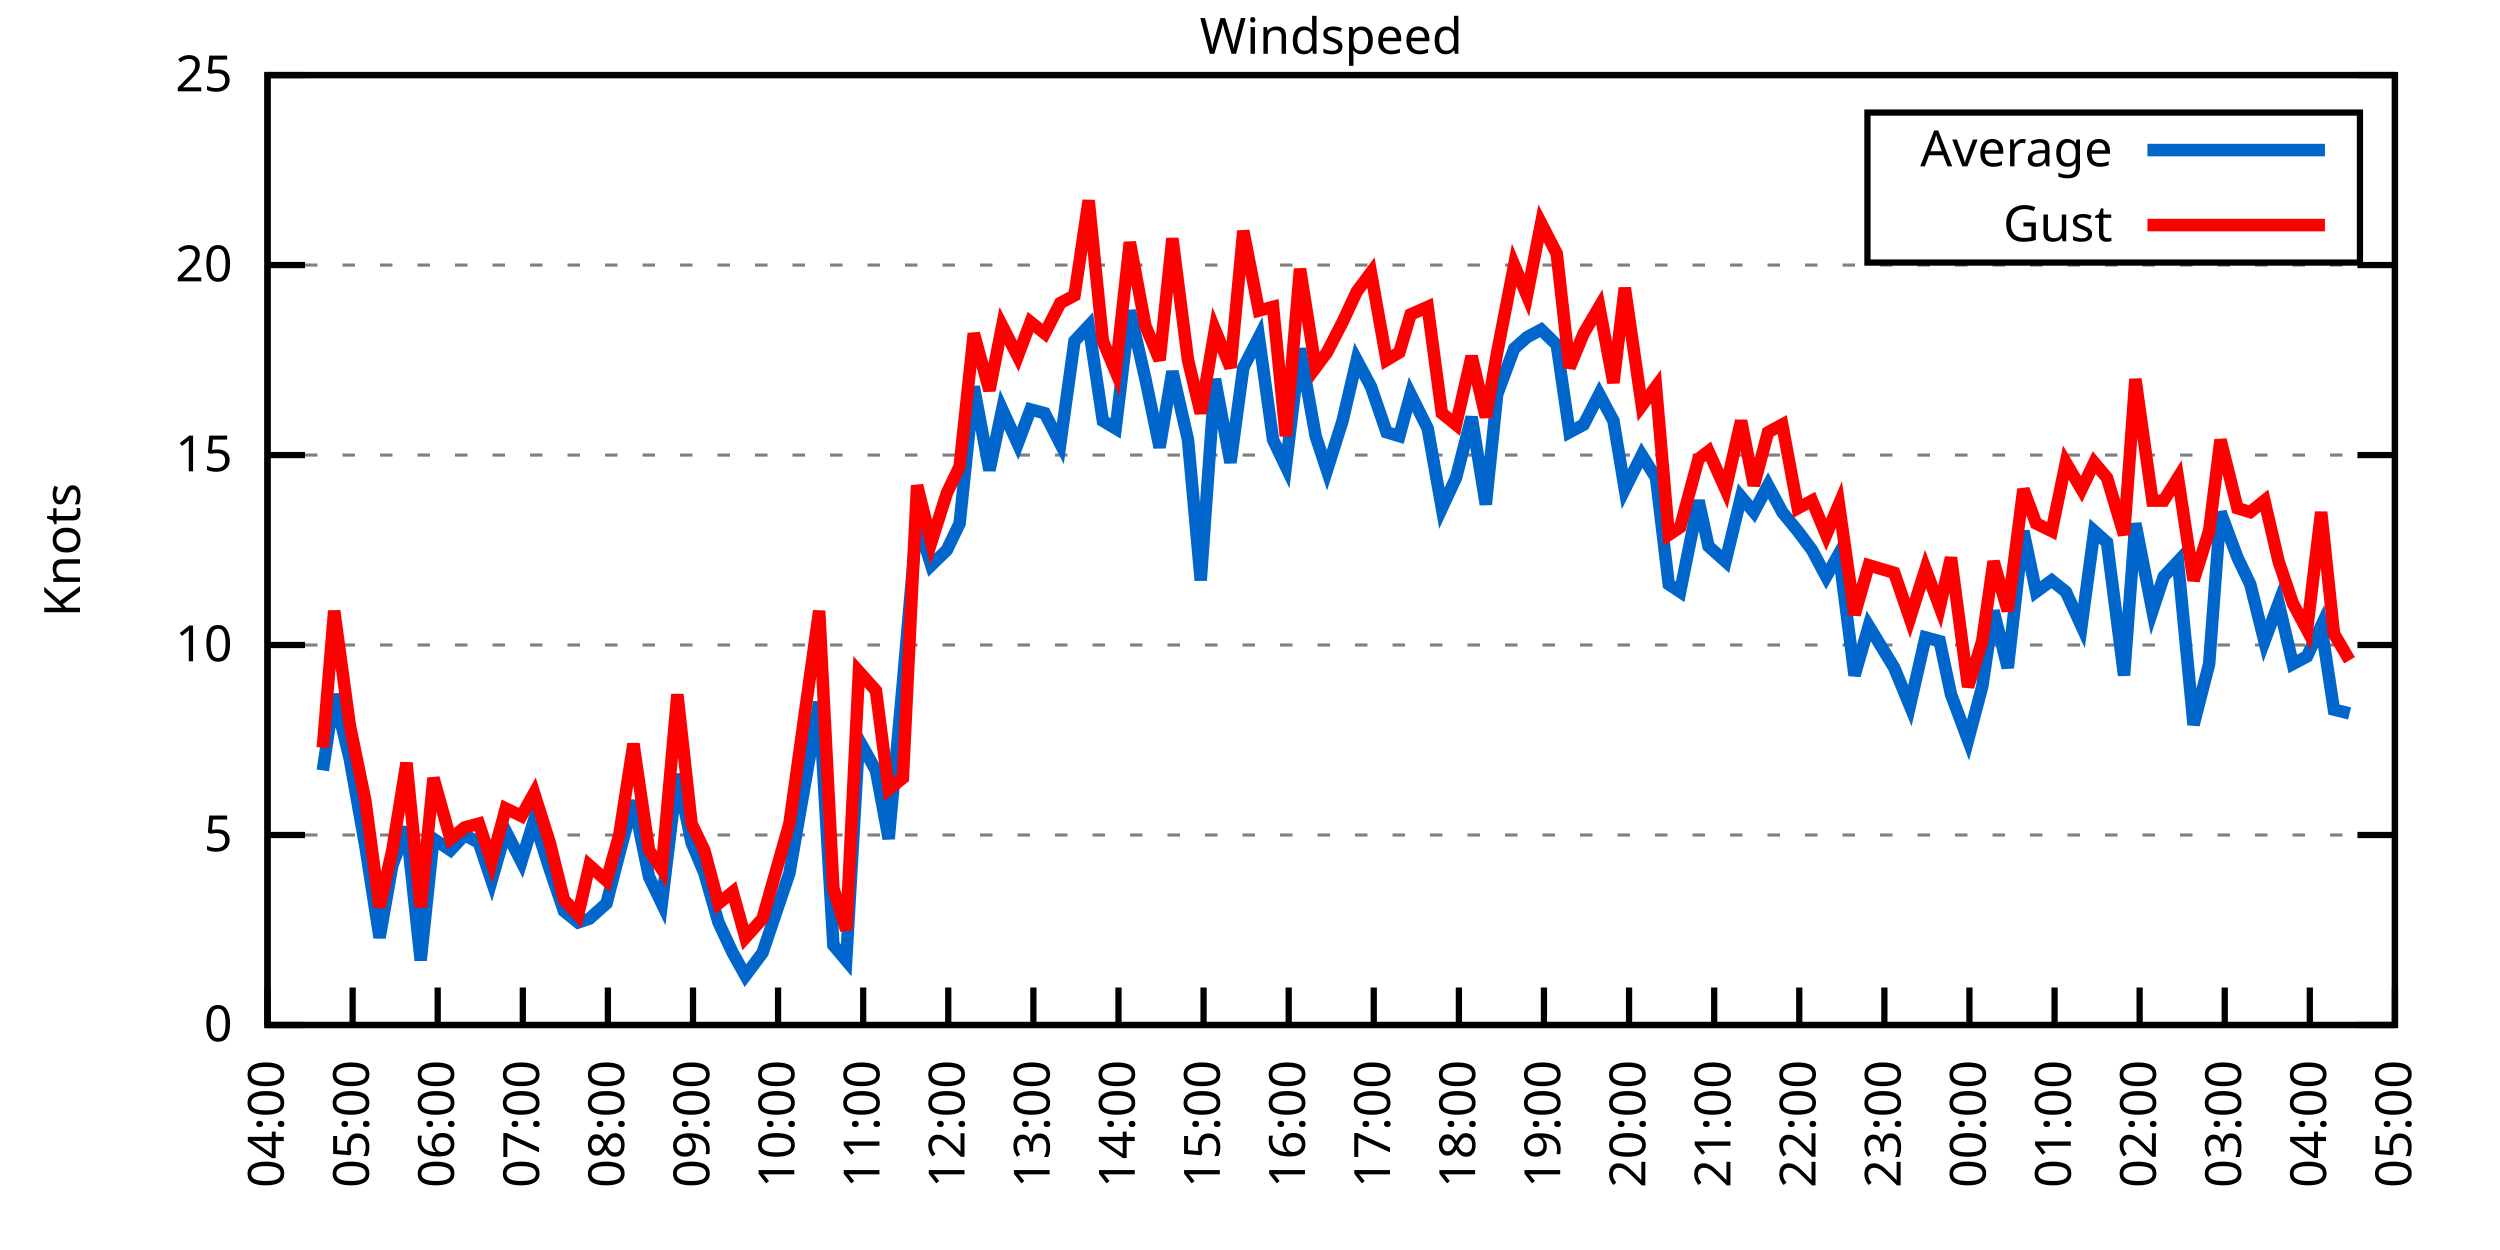
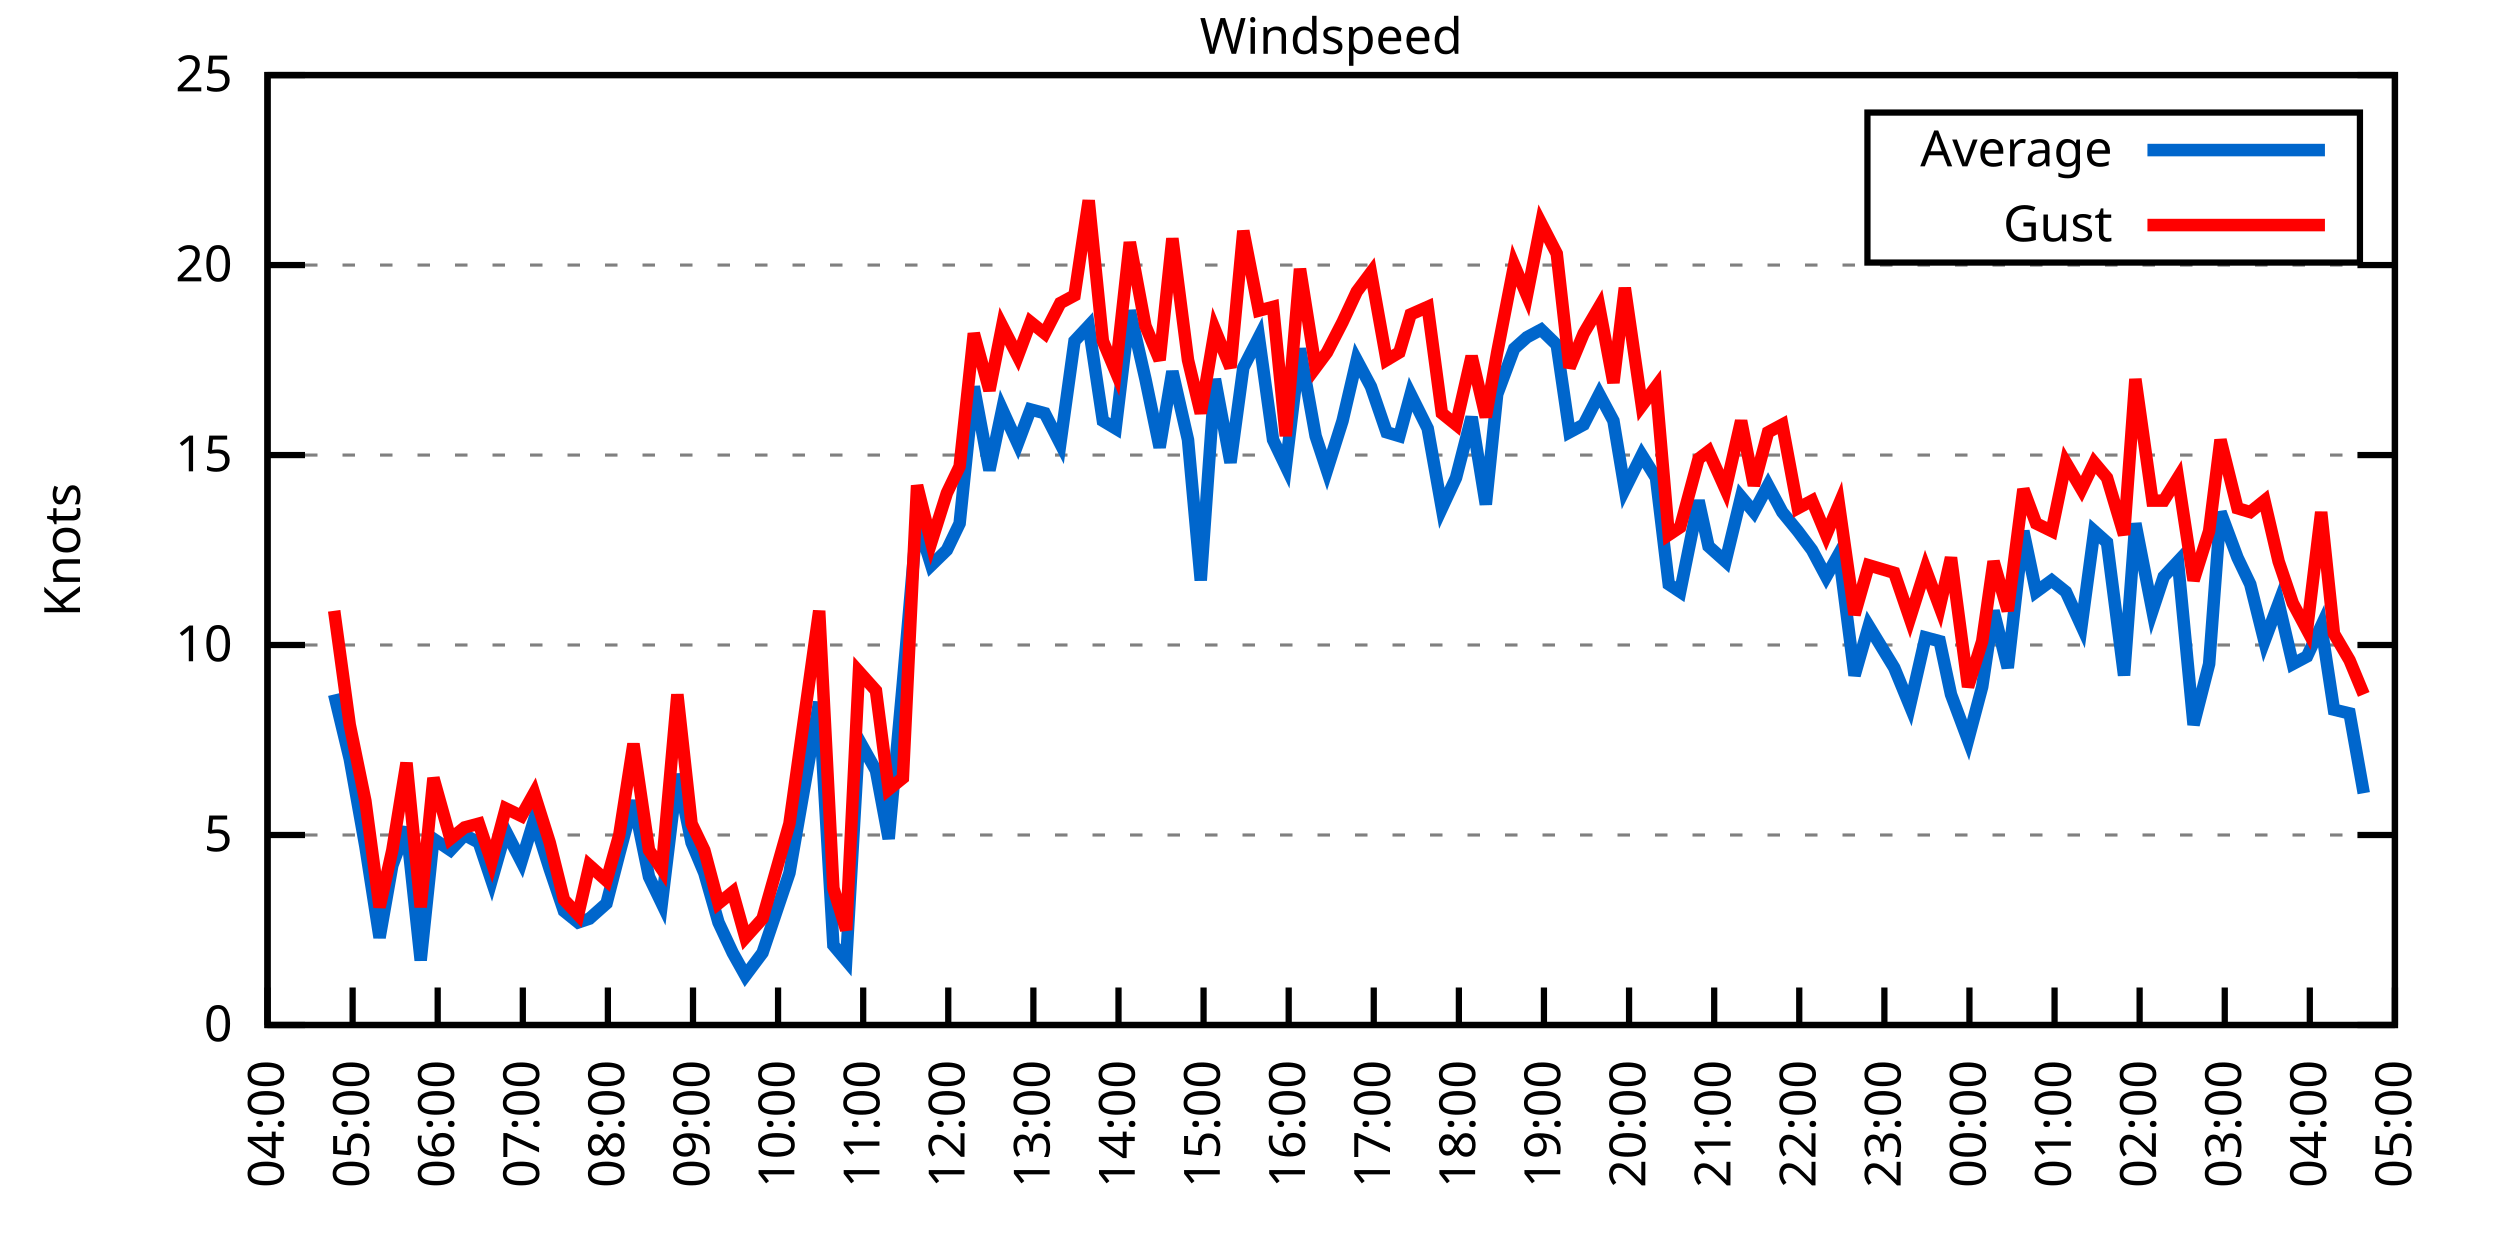
<svg xmlns="http://www.w3.org/2000/svg" xmlns:xlink="http://www.w3.org/1999/xlink" width="400" height="200" viewBox="0 0 400 200">
  <g id="gnuplot_canvas">
    <rect x="0" y="0" width="400" height="200" fill="none" />
    <defs>
      <circle id="gpDot" r="0.5" stroke-width="0.5" stroke="currentColor" />
      <path id="gpPt0" stroke-width="0.333" stroke="currentColor" d="M-1,0 h2 M0,-1 v2" />
      <path id="gpPt1" stroke-width="0.333" stroke="currentColor" d="M-1,-1 L1,1 M1,-1 L-1,1" />
      <path id="gpPt2" stroke-width="0.333" stroke="currentColor" d="M-1,0 L1,0 M0,-1 L0,1 M-1,-1 L1,1 M-1,1 L1,-1" />
      <rect id="gpPt3" stroke-width="0.333" stroke="currentColor" x="-1" y="-1" width="2" height="2" />
      <rect id="gpPt4" stroke-width="0.333" stroke="currentColor" fill="currentColor" x="-1" y="-1" width="2" height="2" />
      <circle id="gpPt5" stroke-width="0.333" stroke="currentColor" cx="0" cy="0" r="1" />
      <use xlink:href="#gpPt5" id="gpPt6" fill="currentColor" stroke="none" />
      <path id="gpPt7" stroke-width="0.333" stroke="currentColor" d="M0,-1.33 L-1.33,0.67 L1.33,0.67 z" />
      <use xlink:href="#gpPt7" id="gpPt8" fill="currentColor" stroke="none" />
      <use xlink:href="#gpPt7" id="gpPt9" stroke="currentColor" transform="rotate(180)" />
      <use xlink:href="#gpPt9" id="gpPt10" fill="currentColor" stroke="none" />
      <use xlink:href="#gpPt3" id="gpPt11" stroke="currentColor" transform="rotate(45)" />
      <use xlink:href="#gpPt11" id="gpPt12" fill="currentColor" stroke="none" />
      <path id="gpPt13" stroke-width="0.333" stroke="currentColor" d="M0,1.330 L1.265,0.411 L0.782,-1.067 L-0.782,-1.076 L-1.265,0.411 z" />
      <use xlink:href="#gpPt13" id="gpPt14" fill="currentColor" stroke="none" />
      <filter id="textbox" filterUnits="objectBoundingBox" x="0" y="0" height="1" width="1">
        <feFlood flood-color="white" flood-opacity="1" result="bgnd" />
        <feComposite in="SourceGraphic" in2="bgnd" operator="atop" />
      </filter>
      <filter id="greybox" filterUnits="objectBoundingBox" x="0" y="0" height="1" width="1">
        <feFlood flood-color="lightgrey" flood-opacity="1" result="grey" />
        <feComposite in="SourceGraphic" in2="grey" operator="atop" />
      </filter>
    </defs>
    <g fill="none" color="white" stroke="currentColor" stroke-width="1.00" stroke-linecap="butt" stroke-linejoin="miter">
</g>
    <g fill="none" color="black" stroke="currentColor" stroke-width="1.00" stroke-linecap="butt" stroke-linejoin="miter">
      <g stroke="none" shape-rendering="crispEdges">
        <polygon fill="rgb(255, 255, 255)" points="42.80,164.00 383.18,164.00 383.18,12.02 42.80,12.02 " />
      </g>
    </g>
    <g fill="none" color="black" stroke="currentColor" stroke-width="1.00" stroke-linecap="butt" stroke-linejoin="miter">
</g>
    <g fill="none" color="black" stroke="black" stroke-width="0.50" stroke-linecap="butt" stroke-linejoin="miter">
</g>
    <g fill="none" color="gray" stroke="currentColor" stroke-width="0.50" stroke-linecap="butt" stroke-linejoin="miter">
      <path stroke="gray" stroke-dasharray="2,4" class="gridline" d="M42.80,164.00 L383.19,164.00  " />
    </g>
    <g fill="none" color="gray" stroke="gray" stroke-width="1.00" stroke-linecap="butt" stroke-linejoin="miter">
</g>
    <g fill="none" color="black" stroke="currentColor" stroke-width="1.00" stroke-linecap="butt" stroke-linejoin="miter">
      <path stroke="black" d="M42.80,164.00 L48.80,164.00 M383.19,164.00 L377.19,164.00  " />
      <g transform="translate(37.20,166.60)" stroke="none" fill="black" font-family="Sans" font-size="8.00" text-anchor="end">
        <text>
          <tspan font-family="Sans"> 0</tspan>
        </text>
      </g>
    </g>
    <g fill="none" color="black" stroke="currentColor" stroke-width="1.00" stroke-linecap="butt" stroke-linejoin="miter">
</g>
    <g fill="none" color="black" stroke="black" stroke-width="0.50" stroke-linecap="butt" stroke-linejoin="miter">
</g>
    <g fill="none" color="gray" stroke="currentColor" stroke-width="0.50" stroke-linecap="butt" stroke-linejoin="miter">
      <path stroke="gray" stroke-dasharray="2,4" class="gridline" d="M42.80,133.60 L383.19,133.60  " />
    </g>
    <g fill="none" color="gray" stroke="gray" stroke-width="1.00" stroke-linecap="butt" stroke-linejoin="miter">
</g>
    <g fill="none" color="black" stroke="currentColor" stroke-width="1.00" stroke-linecap="butt" stroke-linejoin="miter">
      <path stroke="black" d="M42.80,133.60 L48.80,133.60 M383.19,133.60 L377.19,133.60  " />
      <g transform="translate(37.20,136.20)" stroke="none" fill="black" font-family="Sans" font-size="8.00" text-anchor="end">
        <text>
          <tspan font-family="Sans"> 5</tspan>
        </text>
      </g>
    </g>
    <g fill="none" color="black" stroke="currentColor" stroke-width="1.00" stroke-linecap="butt" stroke-linejoin="miter">
</g>
    <g fill="none" color="black" stroke="black" stroke-width="0.50" stroke-linecap="butt" stroke-linejoin="miter">
</g>
    <g fill="none" color="gray" stroke="currentColor" stroke-width="0.50" stroke-linecap="butt" stroke-linejoin="miter">
      <path stroke="gray" stroke-dasharray="2,4" class="gridline" d="M42.80,103.20 L383.19,103.20  " />
    </g>
    <g fill="none" color="gray" stroke="gray" stroke-width="1.00" stroke-linecap="butt" stroke-linejoin="miter">
</g>
    <g fill="none" color="black" stroke="currentColor" stroke-width="1.00" stroke-linecap="butt" stroke-linejoin="miter">
      <path stroke="black" d="M42.80,103.20 L48.80,103.20 M383.19,103.20 L377.19,103.20  " />
      <g transform="translate(37.20,105.80)" stroke="none" fill="black" font-family="Sans" font-size="8.00" text-anchor="end">
        <text>
          <tspan font-family="Sans"> 10</tspan>
        </text>
      </g>
    </g>
    <g fill="none" color="black" stroke="currentColor" stroke-width="1.00" stroke-linecap="butt" stroke-linejoin="miter">
</g>
    <g fill="none" color="black" stroke="black" stroke-width="0.50" stroke-linecap="butt" stroke-linejoin="miter">
</g>
    <g fill="none" color="gray" stroke="currentColor" stroke-width="0.50" stroke-linecap="butt" stroke-linejoin="miter">
      <path stroke="gray" stroke-dasharray="2,4" class="gridline" d="M42.80,72.81 L383.19,72.81  " />
    </g>
    <g fill="none" color="gray" stroke="gray" stroke-width="1.00" stroke-linecap="butt" stroke-linejoin="miter">
</g>
    <g fill="none" color="black" stroke="currentColor" stroke-width="1.00" stroke-linecap="butt" stroke-linejoin="miter">
      <path stroke="black" d="M42.80,72.81 L48.80,72.81 M383.19,72.81 L377.19,72.81  " />
      <g transform="translate(37.20,75.41)" stroke="none" fill="black" font-family="Sans" font-size="8.00" text-anchor="end">
        <text>
          <tspan font-family="Sans"> 15</tspan>
        </text>
      </g>
    </g>
    <g fill="none" color="black" stroke="currentColor" stroke-width="1.00" stroke-linecap="butt" stroke-linejoin="miter">
</g>
    <g fill="none" color="black" stroke="black" stroke-width="0.50" stroke-linecap="butt" stroke-linejoin="miter">
</g>
    <g fill="none" color="gray" stroke="currentColor" stroke-width="0.50" stroke-linecap="butt" stroke-linejoin="miter">
      <path stroke="gray" stroke-dasharray="2,4" class="gridline" d="M42.80,42.41 L383.19,42.41  " />
    </g>
    <g fill="none" color="gray" stroke="gray" stroke-width="1.00" stroke-linecap="butt" stroke-linejoin="miter">
</g>
    <g fill="none" color="black" stroke="currentColor" stroke-width="1.00" stroke-linecap="butt" stroke-linejoin="miter">
      <path stroke="black" d="M42.80,42.41 L48.80,42.41 M383.19,42.41 L377.19,42.41  " />
      <g transform="translate(37.20,45.01)" stroke="none" fill="black" font-family="Sans" font-size="8.00" text-anchor="end">
        <text>
          <tspan font-family="Sans"> 20</tspan>
        </text>
      </g>
    </g>
    <g fill="none" color="black" stroke="currentColor" stroke-width="1.00" stroke-linecap="butt" stroke-linejoin="miter">
</g>
    <g fill="none" color="black" stroke="black" stroke-width="0.50" stroke-linecap="butt" stroke-linejoin="miter">
</g>
    <g fill="none" color="gray" stroke="currentColor" stroke-width="0.50" stroke-linecap="butt" stroke-linejoin="miter">
      <path stroke="gray" stroke-dasharray="2,4" class="gridline" d="M42.80,12.01 L383.19,12.01  " />
    </g>
    <g fill="none" color="gray" stroke="gray" stroke-width="1.00" stroke-linecap="butt" stroke-linejoin="miter">
</g>
    <g fill="none" color="black" stroke="currentColor" stroke-width="1.00" stroke-linecap="butt" stroke-linejoin="miter">
      <path stroke="black" d="M42.80,12.01 L48.80,12.01 M383.19,12.01 L377.19,12.01  " />
      <g transform="translate(37.20,14.61)" stroke="none" fill="black" font-family="Sans" font-size="8.00" text-anchor="end">
        <text>
          <tspan font-family="Sans"> 25</tspan>
        </text>
      </g>
    </g>
    <g fill="none" color="black" stroke="currentColor" stroke-width="1.00" stroke-linecap="butt" stroke-linejoin="miter">
      <path stroke="black" d="M42.80,164.00 L42.80,158.00  " />
      <g transform="translate(45.40,169.60) rotate(270.00)" stroke="none" fill="black" font-family="Sans" font-size="8.00" text-anchor="end">
        <text>
          <tspan font-family="Sans">04:00</tspan>
        </text>
      </g>
    </g>
    <g fill="none" color="black" stroke="currentColor" stroke-width="1.00" stroke-linecap="butt" stroke-linejoin="miter">
      <path stroke="black" d="M56.42,164.00 L56.42,158.00  " />
      <g transform="translate(59.02,169.60) rotate(270.00)" stroke="none" fill="black" font-family="Sans" font-size="8.00" text-anchor="end">
        <text>
          <tspan font-family="Sans">05:00</tspan>
        </text>
      </g>
    </g>
    <g fill="none" color="black" stroke="currentColor" stroke-width="1.00" stroke-linecap="butt" stroke-linejoin="miter">
      <path stroke="black" d="M70.03,164.00 L70.03,158.00  " />
      <g transform="translate(72.63,169.60) rotate(270.00)" stroke="none" fill="black" font-family="Sans" font-size="8.00" text-anchor="end">
        <text>
          <tspan font-family="Sans">06:00</tspan>
        </text>
      </g>
    </g>
    <g fill="none" color="black" stroke="currentColor" stroke-width="1.00" stroke-linecap="butt" stroke-linejoin="miter">
      <path stroke="black" d="M83.65,164.00 L83.65,158.00  " />
      <g transform="translate(86.25,169.60) rotate(270.00)" stroke="none" fill="black" font-family="Sans" font-size="8.00" text-anchor="end">
        <text>
          <tspan font-family="Sans">07:00</tspan>
        </text>
      </g>
    </g>
    <g fill="none" color="black" stroke="currentColor" stroke-width="1.00" stroke-linecap="butt" stroke-linejoin="miter">
      <path stroke="black" d="M97.26,164.00 L97.26,158.00  " />
      <g transform="translate(99.86,169.60) rotate(270.00)" stroke="none" fill="black" font-family="Sans" font-size="8.00" text-anchor="end">
        <text>
          <tspan font-family="Sans">08:00</tspan>
        </text>
      </g>
    </g>
    <g fill="none" color="black" stroke="currentColor" stroke-width="1.00" stroke-linecap="butt" stroke-linejoin="miter">
      <path stroke="black" d="M110.88,164.00 L110.88,158.00  " />
      <g transform="translate(113.48,169.60) rotate(270.00)" stroke="none" fill="black" font-family="Sans" font-size="8.00" text-anchor="end">
        <text>
          <tspan font-family="Sans">09:00</tspan>
        </text>
      </g>
    </g>
    <g fill="none" color="black" stroke="currentColor" stroke-width="1.00" stroke-linecap="butt" stroke-linejoin="miter">
      <path stroke="black" d="M124.49,164.00 L124.49,158.00  " />
      <g transform="translate(127.09,169.60) rotate(270.00)" stroke="none" fill="black" font-family="Sans" font-size="8.00" text-anchor="end">
        <text>
          <tspan font-family="Sans">10:00</tspan>
        </text>
      </g>
    </g>
    <g fill="none" color="black" stroke="currentColor" stroke-width="1.00" stroke-linecap="butt" stroke-linejoin="miter">
      <path stroke="black" d="M138.11,164.00 L138.11,158.00  " />
      <g transform="translate(140.71,169.60) rotate(270.00)" stroke="none" fill="black" font-family="Sans" font-size="8.00" text-anchor="end">
        <text>
          <tspan font-family="Sans">11:00</tspan>
        </text>
      </g>
    </g>
    <g fill="none" color="black" stroke="currentColor" stroke-width="1.00" stroke-linecap="butt" stroke-linejoin="miter">
      <path stroke="black" d="M151.72,164.00 L151.72,158.00  " />
      <g transform="translate(154.32,169.60) rotate(270.00)" stroke="none" fill="black" font-family="Sans" font-size="8.00" text-anchor="end">
        <text>
          <tspan font-family="Sans">12:00</tspan>
        </text>
      </g>
    </g>
    <g fill="none" color="black" stroke="currentColor" stroke-width="1.00" stroke-linecap="butt" stroke-linejoin="miter">
      <path stroke="black" d="M165.34,164.00 L165.34,158.00  " />
      <g transform="translate(167.94,169.60) rotate(270.00)" stroke="none" fill="black" font-family="Sans" font-size="8.00" text-anchor="end">
        <text>
          <tspan font-family="Sans">13:00</tspan>
        </text>
      </g>
    </g>
    <g fill="none" color="black" stroke="currentColor" stroke-width="1.00" stroke-linecap="butt" stroke-linejoin="miter">
      <path stroke="black" d="M178.96,164.00 L178.96,158.00  " />
      <g transform="translate(181.56,169.60) rotate(270.00)" stroke="none" fill="black" font-family="Sans" font-size="8.00" text-anchor="end">
        <text>
          <tspan font-family="Sans">14:00</tspan>
        </text>
      </g>
    </g>
    <g fill="none" color="black" stroke="currentColor" stroke-width="1.00" stroke-linecap="butt" stroke-linejoin="miter">
      <path stroke="black" d="M192.57,164.00 L192.57,158.00  " />
      <g transform="translate(195.17,169.60) rotate(270.00)" stroke="none" fill="black" font-family="Sans" font-size="8.00" text-anchor="end">
        <text>
          <tspan font-family="Sans">15:00</tspan>
        </text>
      </g>
    </g>
    <g fill="none" color="black" stroke="currentColor" stroke-width="1.00" stroke-linecap="butt" stroke-linejoin="miter">
      <path stroke="black" d="M206.19,164.00 L206.19,158.00  " />
      <g transform="translate(208.79,169.60) rotate(270.00)" stroke="none" fill="black" font-family="Sans" font-size="8.00" text-anchor="end">
        <text>
          <tspan font-family="Sans">16:00</tspan>
        </text>
      </g>
    </g>
    <g fill="none" color="black" stroke="currentColor" stroke-width="1.00" stroke-linecap="butt" stroke-linejoin="miter">
      <path stroke="black" d="M219.80,164.00 L219.80,158.00  " />
      <g transform="translate(222.40,169.60) rotate(270.00)" stroke="none" fill="black" font-family="Sans" font-size="8.00" text-anchor="end">
        <text>
          <tspan font-family="Sans">17:00</tspan>
        </text>
      </g>
    </g>
    <g fill="none" color="black" stroke="currentColor" stroke-width="1.00" stroke-linecap="butt" stroke-linejoin="miter">
      <path stroke="black" d="M233.42,164.00 L233.42,158.00  " />
      <g transform="translate(236.02,169.60) rotate(270.00)" stroke="none" fill="black" font-family="Sans" font-size="8.00" text-anchor="end">
        <text>
          <tspan font-family="Sans">18:00</tspan>
        </text>
      </g>
    </g>
    <g fill="none" color="black" stroke="currentColor" stroke-width="1.00" stroke-linecap="butt" stroke-linejoin="miter">
      <path stroke="black" d="M247.03,164.00 L247.03,158.00  " />
      <g transform="translate(249.63,169.60) rotate(270.00)" stroke="none" fill="black" font-family="Sans" font-size="8.00" text-anchor="end">
        <text>
          <tspan font-family="Sans">19:00</tspan>
        </text>
      </g>
    </g>
    <g fill="none" color="black" stroke="currentColor" stroke-width="1.00" stroke-linecap="butt" stroke-linejoin="miter">
      <path stroke="black" d="M260.65,164.00 L260.65,158.00  " />
      <g transform="translate(263.25,169.60) rotate(270.00)" stroke="none" fill="black" font-family="Sans" font-size="8.00" text-anchor="end">
        <text>
          <tspan font-family="Sans">20:00</tspan>
        </text>
      </g>
    </g>
    <g fill="none" color="black" stroke="currentColor" stroke-width="1.00" stroke-linecap="butt" stroke-linejoin="miter">
      <path stroke="black" d="M274.27,164.00 L274.27,158.00  " />
      <g transform="translate(276.87,169.60) rotate(270.00)" stroke="none" fill="black" font-family="Sans" font-size="8.00" text-anchor="end">
        <text>
          <tspan font-family="Sans">21:00</tspan>
        </text>
      </g>
    </g>
    <g fill="none" color="black" stroke="currentColor" stroke-width="1.00" stroke-linecap="butt" stroke-linejoin="miter">
      <path stroke="black" d="M287.88,164.00 L287.88,158.00  " />
      <g transform="translate(290.48,169.60) rotate(270.00)" stroke="none" fill="black" font-family="Sans" font-size="8.00" text-anchor="end">
        <text>
          <tspan font-family="Sans">22:00</tspan>
        </text>
      </g>
    </g>
    <g fill="none" color="black" stroke="currentColor" stroke-width="1.00" stroke-linecap="butt" stroke-linejoin="miter">
      <path stroke="black" d="M301.50,164.00 L301.50,158.00  " />
      <g transform="translate(304.10,169.60) rotate(270.00)" stroke="none" fill="black" font-family="Sans" font-size="8.00" text-anchor="end">
        <text>
          <tspan font-family="Sans">23:00</tspan>
        </text>
      </g>
    </g>
    <g fill="none" color="black" stroke="currentColor" stroke-width="1.00" stroke-linecap="butt" stroke-linejoin="miter">
      <path stroke="black" d="M315.11,164.00 L315.11,158.00  " />
      <g transform="translate(317.71,169.60) rotate(270.00)" stroke="none" fill="black" font-family="Sans" font-size="8.00" text-anchor="end">
        <text>
          <tspan font-family="Sans">00:00</tspan>
        </text>
      </g>
    </g>
    <g fill="none" color="black" stroke="currentColor" stroke-width="1.00" stroke-linecap="butt" stroke-linejoin="miter">
      <path stroke="black" d="M328.73,164.00 L328.73,158.00  " />
      <g transform="translate(331.33,169.60) rotate(270.00)" stroke="none" fill="black" font-family="Sans" font-size="8.00" text-anchor="end">
        <text>
          <tspan font-family="Sans">01:00</tspan>
        </text>
      </g>
    </g>
    <g fill="none" color="black" stroke="currentColor" stroke-width="1.00" stroke-linecap="butt" stroke-linejoin="miter">
      <path stroke="black" d="M342.34,164.00 L342.34,158.00  " />
      <g transform="translate(344.94,169.60) rotate(270.00)" stroke="none" fill="black" font-family="Sans" font-size="8.00" text-anchor="end">
        <text>
          <tspan font-family="Sans">02:00</tspan>
        </text>
      </g>
    </g>
    <g fill="none" color="black" stroke="currentColor" stroke-width="1.00" stroke-linecap="butt" stroke-linejoin="miter">
      <path stroke="black" d="M355.96,164.00 L355.96,158.00  " />
      <g transform="translate(358.56,169.60) rotate(270.00)" stroke="none" fill="black" font-family="Sans" font-size="8.00" text-anchor="end">
        <text>
          <tspan font-family="Sans">03:00</tspan>
        </text>
      </g>
    </g>
    <g fill="none" color="black" stroke="currentColor" stroke-width="1.00" stroke-linecap="butt" stroke-linejoin="miter">
      <path stroke="black" d="M369.57,164.00 L369.57,158.00  " />
      <g transform="translate(372.17,169.60) rotate(270.00)" stroke="none" fill="black" font-family="Sans" font-size="8.00" text-anchor="end">
        <text>
          <tspan font-family="Sans">04:00</tspan>
        </text>
      </g>
    </g>
    <g fill="none" color="black" stroke="currentColor" stroke-width="1.00" stroke-linecap="butt" stroke-linejoin="miter">
      <path stroke="black" d="M383.19,164.00 L383.19,158.00  " />
      <g transform="translate(385.79,169.60) rotate(270.00)" stroke="none" fill="black" font-family="Sans" font-size="8.00" text-anchor="end">
        <text>
          <tspan font-family="Sans">05:00</tspan>
        </text>
      </g>
    </g>
    <g fill="none" color="black" stroke="currentColor" stroke-width="1.00" stroke-linecap="butt" stroke-linejoin="miter">
</g>
    <g fill="none" color="black" stroke="currentColor" stroke-width="1.00" stroke-linecap="butt" stroke-linejoin="miter">
      <path stroke="black" d="M42.80,12.01 L42.80,164.00 L383.19,164.00 L383.19,12.01 L42.80,12.01 Z  " />
    </g>
    <g fill="none" color="black" stroke="currentColor" stroke-width="1.00" stroke-linecap="butt" stroke-linejoin="miter">
</g>
    <g fill="none" color="black" stroke="currentColor" stroke-width="1.00" stroke-linecap="butt" stroke-linejoin="miter">
      <path stroke="black" d="M298.79,42.01 L298.79,18.01 L377.59,18.01 L377.59,42.01 L298.79,42.01 Z  " />
    </g>
    <g id="Windspeed_plot_1">
      <g fill="none" color="white" stroke="black" stroke-width="2.00" stroke-linecap="butt" stroke-linejoin="miter">
</g>
      <g fill="none" color="black" stroke="currentColor" stroke-width="2.00" stroke-linecap="butt" stroke-linejoin="miter">
        <g transform="translate(337.99,26.61)" stroke="none" fill="black" font-family="Sans" font-size="8.00" text-anchor="end">
          <text>
            <tspan font-family="Sans">Average</tspan>
          </text>
        </g>
      </g>
      <g fill="none" color="black" stroke="currentColor" stroke-width="2.00" stroke-linecap="butt" stroke-linejoin="miter">
-         <path stroke="rgb(  0, 102, 204)" d="M343.59,24.01 L371.99,24.01 M51.65,123.27 L53.47,111.11 L55.96,121.44 L58.46,135.43 L60.73,150.02 L62.77,138.47   L65.04,132.39 L67.31,153.66 L69.35,134.21 L72.07,136.03 L74.34,133.60 L76.61,134.82 L78.65,140.90 L80.92,132.99   L83.42,137.86 L85.46,131.17 L87.96,139.07 L90.23,145.76 L92.50,147.59 L94.31,146.98 L97.04,144.55 L99.08,136.64   L101.35,128.13 L103.84,140.29 L105.89,144.55 L108.38,123.87 L110.65,134.82 L112.69,139.68 L114.96,147.59 L117.23,152.45   L119.27,156.10 L122.00,152.45 L126.31,139.68 L131.07,112.32 L133.34,151.23 L135.39,153.66 L137.43,118.40 L140.15,123.27   L142.19,134.21 L144.46,109.28 L146.73,83.14 L149.00,90.44 L151.50,88.00 L153.54,83.75 L155.81,61.86 L158.31,75.24   L160.35,65.51 L162.84,70.98 L164.89,65.51 L167.16,66.12 L169.65,70.98 L171.92,54.57 L174.19,52.14 L176.46,67.33   L178.50,68.55 L180.77,49.70 L183.27,60.65 L185.54,71.59 L187.58,59.43 L190.08,70.37 L192.12,92.87 L194.39,60.65   L196.88,74.02 L198.93,58.82 L201.42,53.96 L203.69,70.37 L205.73,74.63 L208.00,55.78 L210.50,69.77 L212.31,75.24   L214.81,67.33 L217.08,57.61 L219.35,61.86 L221.85,69.16 L223.89,69.77 L225.70,63.08 L228.43,68.55 L230.70,81.32   L232.96,76.45 L235.46,66.73 L237.73,80.71 L239.55,63.08 L242.27,55.78 L244.31,53.96 L246.58,52.74 L249.08,55.18   L251.12,69.16 L253.39,67.94 L255.88,63.08 L258.15,67.33 L259.97,78.28 L262.69,72.81 L264.96,76.45 L267.00,93.48   L268.82,94.69 L271.77,80.10 L273.36,87.40 L276.08,89.83 L278.58,79.49 L280.62,81.93 L282.89,77.67 L285.16,81.93   L287.65,84.97 L289.92,88.00 L292.19,92.26 L294.23,88.61 L296.73,108.07 L299.00,100.16 L303.08,106.85 L305.58,112.93   L308.08,101.99 L310.35,102.60 L312.16,111.11 L314.89,118.40 L317.15,109.89 L318.97,97.73 L321.24,106.85 L323.74,84.97   L325.78,94.69 L328.27,92.87 L330.54,94.69 L333.04,100.16 L335.08,84.97 L337.12,86.79 L339.85,108.07 L341.66,83.75   L344.39,97.73 L346.20,92.26 L348.47,89.83 L350.97,115.97 L353.46,106.24 L355.28,81.93 L358.00,89.22 L360.04,93.48   L362.31,102.60 L364.58,96.52 L366.85,106.24 L369.12,105.03 L371.39,100.16 L373.43,113.54 L375.93,114.15  " />
+         <path stroke="rgb(  0, 102, 204)" d="M343.59,24.01 L371.99,24.01 M53.47,111.11 L55.96,121.44 L58.46,135.43 L60.73,150.02 L62.77,138.47 L65.04,132.39   L67.31,153.66 L69.35,134.21 L72.07,136.03 L74.34,133.60 L76.61,134.82 L78.65,140.90 L80.92,132.99 L83.42,137.86   L85.46,131.17 L87.96,139.07 L90.23,145.76 L92.50,147.59 L94.31,146.98 L97.04,144.55 L99.08,136.64 L101.35,128.13   L103.84,140.29 L105.89,144.55 L108.38,123.87 L110.65,134.82 L112.69,139.68 L114.96,147.59 L117.23,152.45 L119.27,156.10   L122.00,152.45 L126.31,139.68 L131.07,112.32 L133.34,151.23 L135.39,153.66 L137.43,118.40 L140.15,123.27 L142.19,134.21   L144.46,109.28 L146.73,83.14 L149.00,90.44 L151.50,88.00 L153.54,83.75 L155.81,61.86 L158.31,75.24 L160.35,65.51   L162.84,70.98 L164.89,65.51 L167.16,66.12 L169.65,70.98 L171.92,54.57 L174.19,52.14 L176.46,67.33 L178.50,68.55   L180.77,49.70 L183.27,60.65 L185.54,71.59 L187.58,59.43 L190.08,70.37 L192.12,92.87 L194.39,60.65 L196.88,74.02   L198.93,58.82 L201.42,53.96 L203.69,70.37 L205.73,74.63 L208.00,55.78 L210.50,69.77 L212.31,75.24 L214.81,67.33   L217.08,57.61 L219.35,61.86 L221.85,69.16 L223.89,69.77 L225.70,63.08 L228.43,68.55 L230.70,81.32 L232.96,76.45   L235.46,66.73 L237.73,80.71 L239.55,63.08 L242.27,55.78 L244.31,53.96 L246.58,52.74 L249.08,55.18 L251.12,69.16   L253.39,67.94 L255.88,63.08 L258.15,67.33 L259.97,78.28 L262.69,72.81 L264.96,76.45 L267.00,93.48 L268.82,94.69   L271.77,80.10 L273.36,87.40 L276.08,89.83 L278.58,79.49 L280.62,81.93 L282.89,77.67 L285.16,81.93 L287.65,84.97   L289.92,88.00 L292.19,92.26 L294.23,88.61 L296.73,108.07 L299.00,100.16 L303.08,106.85 L305.58,112.93 L308.08,101.99   L310.35,102.60 L312.16,111.11 L314.89,118.40 L317.15,109.89 L318.97,97.73 L321.24,106.85 L323.74,84.97 L325.78,94.69   L328.27,92.87 L330.54,94.69 L333.04,100.16 L335.08,84.97 L337.12,86.79 L339.85,108.07 L341.66,83.75 L344.39,97.73   L346.20,92.26 L348.47,89.83 L350.97,115.97 L353.46,106.24 L355.28,81.93 L358.00,89.22 L360.04,93.48 L362.31,102.60   L364.58,96.52 L366.85,106.24 L369.12,105.03 L371.39,100.16 L373.43,113.54 L375.93,114.15 L378.20,126.91  " />
      </g>
    </g>
    <g id="Windspeed_plot_2">
      <g fill="none" color="black" stroke="currentColor" stroke-width="2.00" stroke-linecap="butt" stroke-linejoin="miter">
        <g transform="translate(337.99,38.61)" stroke="none" fill="black" font-family="Sans" font-size="8.00" text-anchor="end">
          <text>
            <tspan font-family="Sans">Gust</tspan>
          </text>
        </g>
      </g>
      <g fill="none" color="black" stroke="currentColor" stroke-width="2.00" stroke-linecap="butt" stroke-linejoin="miter">
-         <path stroke="rgb(255,   0,   0)" d="M343.59,36.01 L371.99,36.01 M51.65,119.62 L53.47,97.73 L55.96,115.97 L58.46,128.13 L60.73,145.15 L62.77,136.03   L65.04,122.05 L67.31,145.15 L69.35,124.48 L72.07,134.21 L74.34,132.39 L76.61,131.78 L78.65,137.86 L80.92,129.35   L83.42,130.56 L85.46,126.91 L87.96,134.82 L90.23,143.94 L92.50,146.37 L94.31,138.47 L97.04,140.90 L99.08,133.60   L101.35,119.01 L103.84,136.03 L105.89,139.07 L108.38,111.11 L110.65,131.78 L112.69,136.03 L114.96,144.55 L117.23,142.72   L119.27,150.02 L122.00,146.98 L126.31,131.78 L131.07,97.73 L133.34,142.11 L135.39,148.80 L137.43,107.46 L140.15,110.50   L142.19,126.31 L144.46,124.48 L146.73,77.67 L149.00,86.79 L151.50,78.89 L153.54,74.63 L155.81,53.35 L158.31,62.47   L160.35,52.14 L162.84,57.00 L164.89,51.53 L167.16,53.35 L169.65,48.49 L171.92,47.27 L174.19,32.07 L176.46,54.57   L178.50,59.43 L180.77,38.76 L183.27,52.14 L185.54,57.61 L187.58,38.15 L190.08,57.61 L192.12,66.12 L194.39,52.74   L196.88,58.82 L198.93,36.94 L201.42,49.70 L203.69,49.10 L205.73,69.77 L208.00,43.02 L210.50,58.82 L212.31,56.39   L214.81,51.53 L217.08,46.66 L219.35,43.62 L221.85,57.61 L223.89,56.39 L225.70,50.31 L228.43,49.10 L230.70,66.12   L232.96,67.94 L235.46,57.00 L237.73,66.73 L239.55,56.39 L242.27,42.41 L244.31,47.27 L246.58,35.72 L249.08,40.58   L251.12,58.82 L253.39,53.35 L255.88,49.10 L258.15,61.25 L259.97,46.06 L262.69,64.90 L264.96,61.86 L267.00,85.57   L268.82,84.36 L271.77,73.41 L273.36,72.20 L276.08,78.28 L278.58,67.33 L280.62,77.67 L282.89,69.16 L285.16,67.94   L287.65,81.32 L289.92,80.10 L292.19,85.57 L294.23,80.71 L296.73,98.34 L299.00,90.44 L303.08,91.65 L305.58,98.95   L308.08,91.04 L310.35,97.12 L312.16,89.22 L314.89,109.89 L317.15,102.60 L318.97,89.83 L321.24,97.73 L323.74,78.28   L325.78,83.75 L328.27,84.97 L330.54,74.02 L333.04,78.28 L335.08,74.02 L337.12,76.45 L339.85,85.57 L341.66,60.65   L344.39,80.10 L346.20,80.10 L348.47,76.45 L350.97,92.87 L353.46,84.97 L355.28,70.37 L358.00,81.32 L360.04,81.93   L362.31,80.10 L364.58,89.83 L366.85,96.52 L369.12,100.77 L371.39,81.93 L373.43,101.38 L375.93,105.64  " />
+         <path stroke="rgb(255,   0,   0)" d="M343.59,36.01 L371.99,36.01 M53.47,97.73 L55.96,115.97 L58.46,128.13 L60.73,145.15 L62.77,136.03 L65.04,122.05   L67.31,145.15 L69.35,124.48 L72.07,134.21 L74.34,132.39 L76.61,131.78 L78.65,137.86 L80.92,129.35 L83.42,130.56   L85.46,126.91 L87.96,134.82 L90.23,143.94 L92.50,146.37 L94.31,138.47 L97.04,140.90 L99.08,133.60 L101.35,119.01   L103.84,136.03 L105.89,139.07 L108.38,111.11 L110.65,131.78 L112.69,136.03 L114.96,144.55 L117.23,142.72 L119.27,150.02   L122.00,146.98 L126.31,131.78 L131.07,97.73 L133.34,142.11 L135.39,148.80 L137.43,107.46 L140.15,110.50 L142.19,126.31   L144.46,124.48 L146.73,77.67 L149.00,86.79 L151.50,78.89 L153.54,74.63 L155.81,53.35 L158.31,62.47 L160.35,52.14   L162.84,57.00 L164.89,51.53 L167.16,53.35 L169.65,48.49 L171.92,47.27 L174.19,32.07 L176.46,54.57 L178.50,59.43   L180.77,38.76 L183.27,52.14 L185.54,57.61 L187.58,38.15 L190.08,57.61 L192.12,66.12 L194.39,52.74 L196.88,58.82   L198.93,36.94 L201.42,49.70 L203.69,49.10 L205.73,69.77 L208.00,43.02 L210.50,58.82 L212.31,56.39 L214.81,51.53   L217.08,46.66 L219.35,43.62 L221.85,57.61 L223.89,56.39 L225.70,50.31 L228.43,49.10 L230.70,66.12 L232.96,67.94   L235.46,57.00 L237.73,66.73 L239.55,56.39 L242.27,42.41 L244.31,47.27 L246.58,35.72 L249.08,40.58 L251.12,58.82   L253.39,53.35 L255.88,49.10 L258.15,61.25 L259.97,46.06 L262.69,64.90 L264.96,61.86 L267.00,85.57 L268.82,84.36   L271.77,73.41 L273.36,72.20 L276.08,78.28 L278.58,67.33 L280.62,77.67 L282.89,69.16 L285.16,67.94 L287.65,81.32   L289.92,80.10 L292.19,85.57 L294.23,80.71 L296.73,98.34 L299.00,90.44 L303.08,91.65 L305.58,98.95 L308.08,91.04   L310.35,97.12 L312.16,89.22 L314.89,109.89 L317.15,102.60 L318.97,89.83 L321.24,97.73 L323.74,78.28 L325.78,83.75   L328.27,84.97 L330.54,74.02 L333.04,78.28 L335.08,74.02 L337.12,76.45 L339.85,85.57 L341.66,60.65 L344.39,80.10   L346.20,80.10 L348.47,76.45 L350.97,92.87 L353.46,84.97 L355.28,70.37 L358.00,81.32 L360.04,81.93 L362.31,80.10   L364.58,89.83 L366.85,96.52 L369.12,100.77 L371.39,81.93 L373.43,101.38 L375.93,105.64 L378.20,111.11  " />
      </g>
    </g>
    <g fill="none" color="black" stroke="currentColor" stroke-width="2.00" stroke-linecap="butt" stroke-linejoin="miter">
</g>
    <g fill="none" color="black" stroke="black" stroke-width="1.00" stroke-linecap="butt" stroke-linejoin="miter">
</g>
    <g fill="none" color="black" stroke="currentColor" stroke-width="1.00" stroke-linecap="butt" stroke-linejoin="miter">
      <path stroke="black" d="M42.80,12.01 L42.80,164.00 L383.19,164.00 L383.19,12.01 L42.80,12.01 Z  " />
      <g transform="translate(12.80,88.01) rotate(270.00)" stroke="none" fill="black" font-family="Sans" font-size="8.00" text-anchor="middle">
        <text>
          <tspan font-family="Sans">Knots</tspan>
        </text>
      </g>
    </g>
    <g fill="none" color="black" stroke="currentColor" stroke-width="1.00" stroke-linecap="butt" stroke-linejoin="miter">
</g>
    <g fill="none" color="black" stroke="currentColor" stroke-width="1.00" stroke-linecap="butt" stroke-linejoin="miter">
      <g transform="translate(212.99,8.61)" stroke="none" fill="black" font-family="Sans" font-size="8.00" text-anchor="middle">
        <text>
          <tspan font-family="Sans">Windspeed</tspan>
        </text>
      </g>
    </g>
    <g fill="none" color="black" stroke="currentColor" stroke-width="1.00" stroke-linecap="butt" stroke-linejoin="miter">
</g>
  </g>
</svg>
